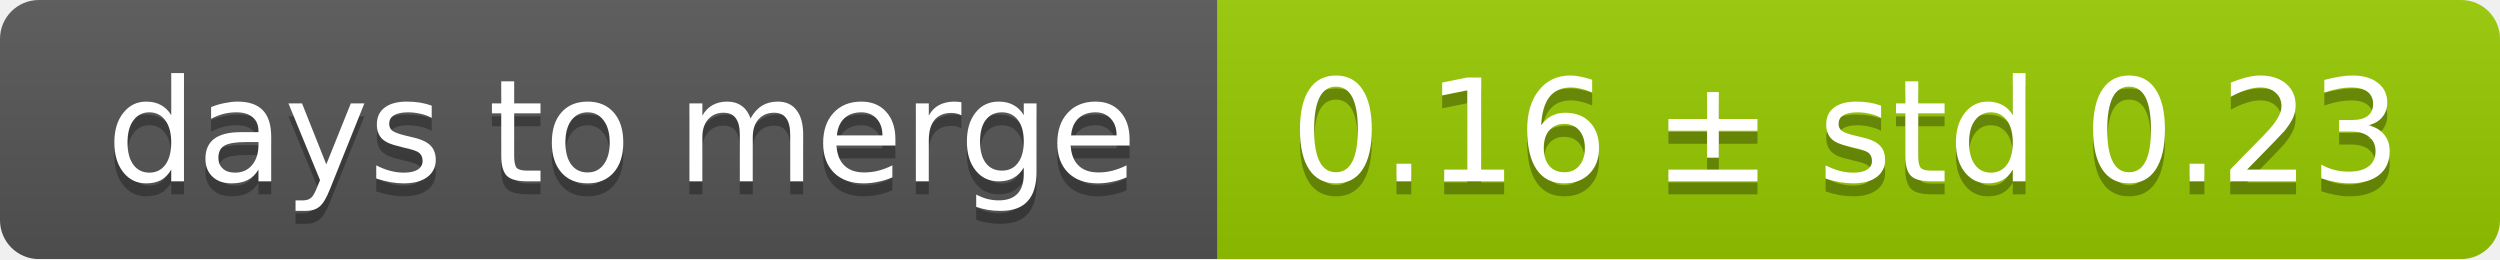
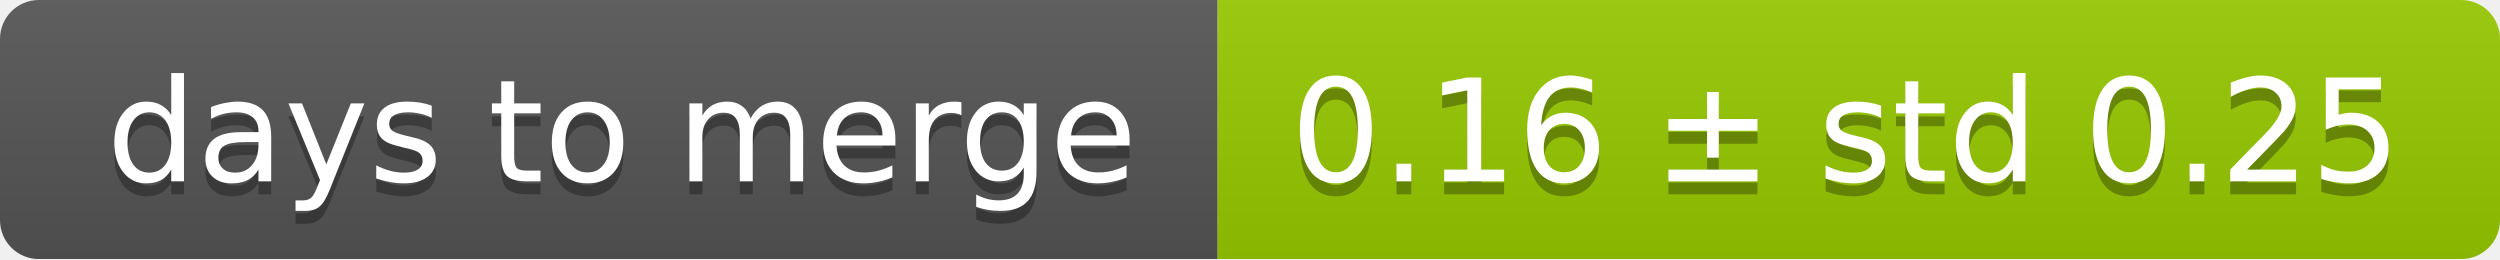
<svg xmlns="http://www.w3.org/2000/svg" width="193" height="20">
  <linearGradient id="smooth" x2="0" y2="100%">
    <stop offset="0" stop-color="#bbb" stop-opacity=".1" />
    <stop offset="1" stop-opacity=".1" />
  </linearGradient>
  <mask id="round">
    <rect width="193" height="20" rx="3" fill="#fff" />
  </mask>
  <g mask="url(#round)">
    <rect width="94" height="20" fill="#555" />
    <rect x="94" width="99" height="20" fill="#97ca00" />
    <rect width="193" height="20" fill="url(#smooth)" />
  </g>
  <g fill="#fff" text-anchor="middle" font-family="DejaVu Sans,Verdana,Geneva,sans-serif" font-size="11">
    <text x="48" y="15" fill="#010101" fill-opacity=".3">days to merge</text>
    <text x="48" y="14">days to merge</text>
-     <text x="142.5" y="15" fill="#010101" fill-opacity=".3">0.16 ± std 0.23</text>
-     <text x="142.5" y="14">0.16 ± std 0.23</text>
+     <text x="142.5" y="15" fill="#010101" fill-opacity=".3">0.16 ± std 0.25</text>
+     <text x="142.5" y="14">0.16 ± std 0.25</text>
  </g>
</svg>
